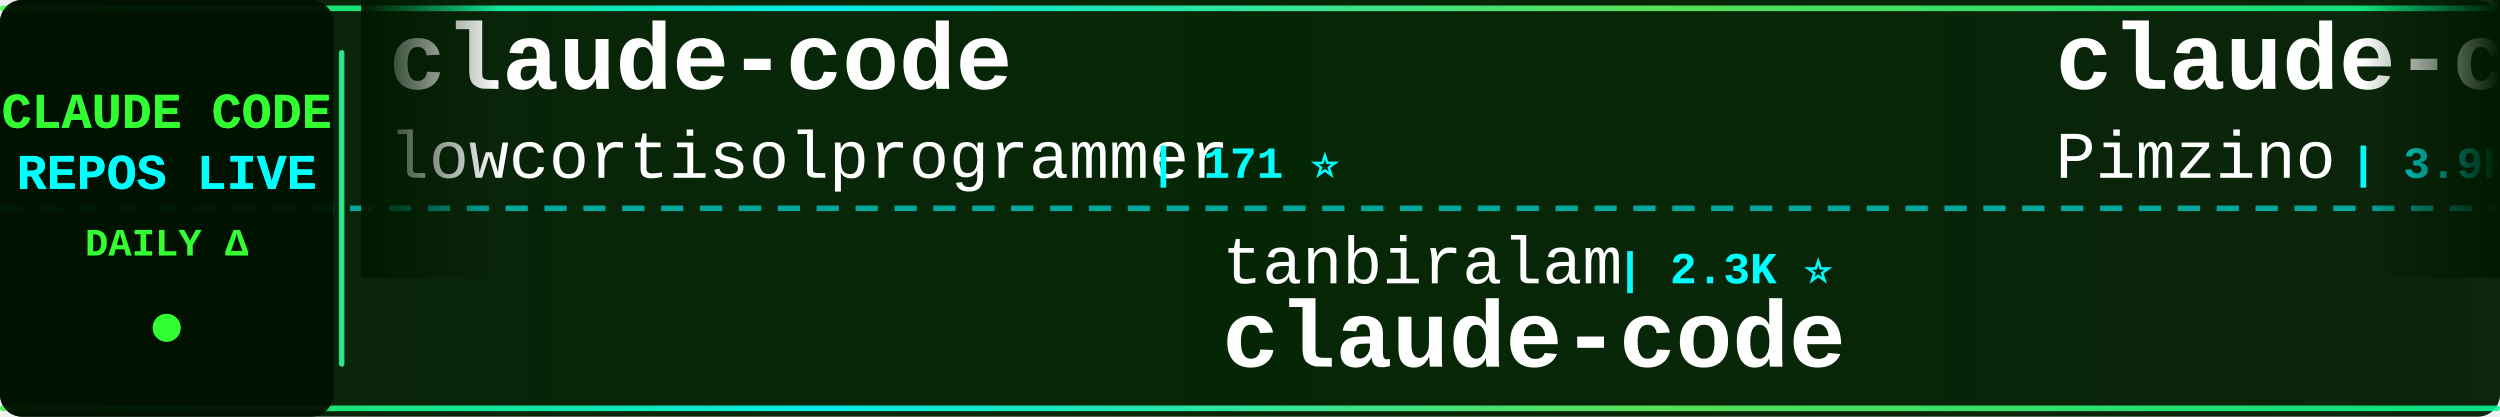
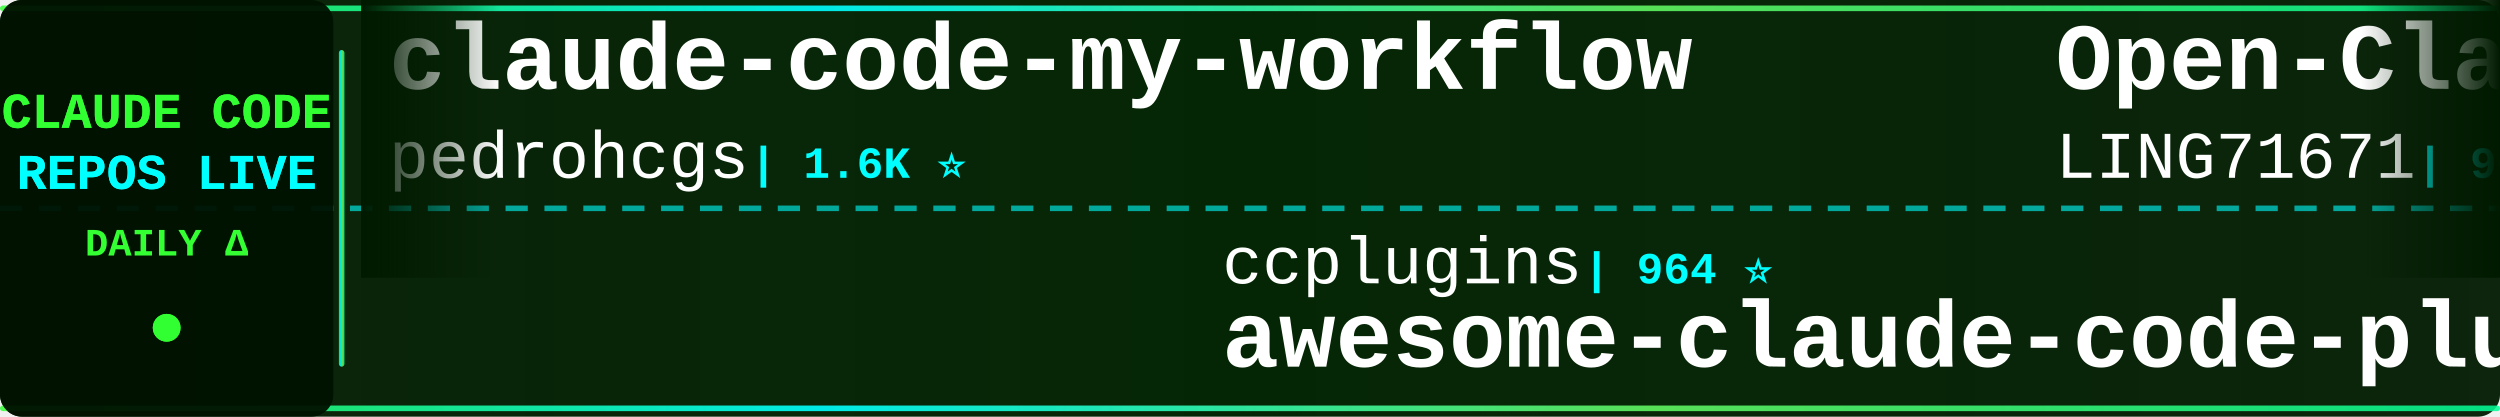
<svg xmlns="http://www.w3.org/2000/svg" width="900" height="150">
  <defs>
    <linearGradient id="tickerBg" x1="0%" y1="0%" x2="100%" y2="0%">
      <stop offset="0%" style="stop-color:#001a00;stop-opacity:0.95" />
      <stop offset="50%" style="stop-color:#002200;stop-opacity:0.98" />
      <stop offset="100%" style="stop-color:#001a00;stop-opacity:0.95" />
    </linearGradient>
    <linearGradient id="borderGrad" x1="0%" y1="0%" x2="100%" y2="0%">
      <stop offset="0%" style="stop-color:#33ff33;stop-opacity:0.85">
        <animate attributeName="stop-opacity" values="0.85;1;0.85" dur="2s" repeatCount="indefinite" />
      </stop>
      <stop offset="33%" style="stop-color:#00ffff;stop-opacity:0.9">
        <animate attributeName="stop-opacity" values="0.9;1;0.9" dur="2.2s" repeatCount="indefinite" />
      </stop>
      <stop offset="66%" style="stop-color:#66ff66;stop-opacity:0.85">
        <animate attributeName="stop-opacity" values="0.85;1;0.85" dur="1.8s" repeatCount="indefinite" />
      </stop>
      <stop offset="100%" style="stop-color:#00ff99;stop-opacity:0.85">
        <animate attributeName="stop-opacity" values="0.85;1;0.85" dur="2s" repeatCount="indefinite" />
      </stop>
    </linearGradient>
    <filter id="textGlow">
      <feGaussianBlur stdDeviation="0.1" result="coloredBlur" />
      <feMerge>
        <feMergeNode in="coloredBlur" />
        <feMergeNode in="SourceGraphic" />
      </feMerge>
    </filter>
    <filter id="metricGlow">
      <feGaussianBlur stdDeviation="0.2" result="coloredBlur" />
      <feMerge>
        <feMergeNode in="coloredBlur" />
        <feMergeNode in="SourceGraphic" />
      </feMerge>
    </filter>
    <linearGradient id="leftFade" x1="0%" y1="0%" x2="100%" y2="0%">
      <stop offset="0%" style="stop-color:#001a00;stop-opacity:1" />
      <stop offset="100%" style="stop-color:#001a00;stop-opacity:0" />
    </linearGradient>
    <linearGradient id="rightFade" x1="0%" y1="0%" x2="100%" y2="0%">
      <stop offset="0%" style="stop-color:#001a00;stop-opacity:0" />
      <stop offset="100%" style="stop-color:#001a00;stop-opacity:1" />
    </linearGradient>
  </defs>
  <rect width="900" height="150" fill="url(#tickerBg)" rx="8" />
  <rect x="0" y="2" width="900" height="2" fill="url(#borderGrad)" rx="1" />
  <rect x="0" y="146" width="900" height="2" fill="url(#borderGrad)" rx="1" />
  <line x1="0" y1="75" x2="900" y2="75" stroke="#00ffff" stroke-width="2" stroke-dasharray="8 6" opacity="0.6" />
  <rect x="0" y="0" width="120" height="150" fill="#001100" opacity="0.95" rx="8" />
  <text x="60" y="46" font-family="'Courier New', monospace" font-size="18" font-weight="bold" fill="#33ff33" text-anchor="middle" filter="url(#textGlow)">
    CLAUDE CODE
  </text>
  <text x="60" y="68" font-family="'Courier New', monospace" font-size="18" font-weight="bold" fill="#00ffff" text-anchor="middle" filter="url(#textGlow)">
    REPOS LIVE
  </text>
  <text x="60" y="92" font-family="'Courier New', monospace" font-size="14" font-weight="bold" fill="#33ff33" text-anchor="middle">
    DAILY Δ
  </text>
  <circle cx="60" cy="118" r="5" fill="#33ff33" filter="url(#metricGlow)">
    <animate attributeName="r" values="4;6;4" dur="1.5s" repeatCount="indefinite" />
    <animate attributeName="opacity" values="0.6;1;0.6" dur="1.5s" repeatCount="indefinite" />
  </circle>
  <rect x="122" y="18" width="2" height="114" fill="url(#borderGrad)" rx="1" />
  <clipPath id="tickerClip">
    <rect x="130" y="0" width="770" height="150" />
  </clipPath>
  <g clip-path="url(#tickerClip)">
    <g id="tickerItems">
      <animateTransform attributeName="transform" attributeType="XML" type="translate" from="0 0" to="-3000 0" dur="54s" repeatCount="indefinite" />
      <g transform="translate(0, 0)">
-         <text x="140" y="32" font-family="'Courier New', monospace" font-size="34" font-weight="bold" fill="#ffffff">claude-code</text>
-         <text x="140" y="64" font-family="'Courier New', monospace" font-size="24" font-weight="normal" fill="#ffffff" opacity="1.0">lowcortisolprogrammer</text>
-         <text x="414" y="64" font-family="'Courier New', monospace" font-size="16" font-weight="bold" fill="#00ffff"> | 171 ⭐</text>
+         <text x="140" y="32" font-family="'Courier New', monospace" font-size="34" font-weight="bold" fill="#ffffff">claude-code-my-workflow</text>
+         <text x="140" y="64" font-family="'Courier New', monospace" font-size="24" font-weight="normal" fill="#ffffff" opacity="1.0">pedrohcgs</text>
+         <text x="270" y="64" font-family="'Courier New', monospace" font-size="16" font-weight="bold" fill="#00ffff"> | 1.6K ⭐</text>
      </g>
      <g transform="translate(300, 0)">
-         <text x="140" y="102" font-family="'Courier New', monospace" font-size="24" font-weight="normal" fill="#ffffff" opacity="1.0">tanbiralam</text>
-         <text x="282" y="102" font-family="'Courier New', monospace" font-size="16" font-weight="bold" fill="#00ffff"> | 2.3K ⭐</text>
+         <text x="140" y="102" font-family="'Courier New', monospace" font-size="24" font-weight="normal" fill="#ffffff" opacity="1.0">ccplugins</text>
+         <text x="270" y="102" font-family="'Courier New', monospace" font-size="16" font-weight="bold" fill="#00ffff"> | 964 ⭐</text>
+         <text x="140" y="132" font-family="'Courier New', monospace" font-size="34" font-weight="bold" fill="#ffffff">awesome-claude-code-plug...</text>
+       </g>
+       <g transform="translate(600, 0)">
+         <text x="140" y="32" font-family="'Courier New', monospace" font-size="34" font-weight="bold" fill="#ffffff">Open-ClaudeCode</text>
+         <text x="140" y="64" font-family="'Courier New', monospace" font-size="24" font-weight="normal" fill="#ffffff" opacity="1.0">LING71671</text>
+         <text x="270" y="64" font-family="'Courier New', monospace" font-size="16" font-weight="bold" fill="#00ffff"> | 961 ⭐</text>
+       </g>
+       <g transform="translate(900, 0)">
+         <text x="140" y="102" font-family="'Courier New', monospace" font-size="24" font-weight="normal" fill="#ffffff" opacity="1.0">affaan-m</text>
+         <text x="258" y="102" font-family="'Courier New', monospace" font-size="16" font-weight="bold" fill="#00ffff"> | 271.0K ⭐ +112</text>
+         <text x="140" y="132" font-family="'Courier New', monospace" font-size="34" font-weight="bold" fill="#ffffff">ECC</text>
+       </g>
+       <g transform="translate(1200, 0)">
+         <text x="140" y="32" font-family="'Courier New', monospace" font-size="34" font-weight="bold" fill="#ffffff">claude-code-webui</text>
+         <text x="140" y="64" font-family="'Courier New', monospace" font-size="24" font-weight="normal" fill="#ffffff" opacity="1.0">sugyan</text>
+         <text x="234" y="64" font-family="'Courier New', monospace" font-size="16" font-weight="bold" fill="#00ffff"> | 1.1K ⭐</text>
+       </g>
+       <g transform="translate(1500, 0)">
+         <text x="140" y="102" font-family="'Courier New', monospace" font-size="24" font-weight="normal" fill="#ffffff" opacity="1.0">ChinaSiro</text>
+         <text x="270" y="102" font-family="'Courier New', monospace" font-size="16" font-weight="bold" fill="#00ffff"> | 9.7K ⭐ -2</text>
+         <text x="140" y="132" font-family="'Courier New', monospace" font-size="34" font-weight="bold" fill="#ffffff">claude-code-sourcemap</text>
+       </g>
+       <g transform="translate(1800, 0)">
+         <text x="140" y="32" font-family="'Courier New', monospace" font-size="34" font-weight="bold" fill="#ffffff">learn-claude-code</text>
+         <text x="140" y="64" font-family="'Courier New', monospace" font-size="24" font-weight="normal" fill="#ffffff" opacity="1.0">shareAI-lab</text>
+         <text x="294" y="64" font-family="'Courier New', monospace" font-size="16" font-weight="bold" fill="#00ffff"> | 77.9K ⭐ +4</text>
+       </g>
+       <g transform="translate(2100, 0)">
+         <text x="140" y="102" font-family="'Courier New', monospace" font-size="24" font-weight="normal" fill="#ffffff" opacity="1.0">Pimzino</text>
+         <text x="246" y="102" font-family="'Courier New', monospace" font-size="16" font-weight="bold" fill="#00ffff"> | 3.9K ⭐</text>
+         <text x="140" y="132" font-family="'Courier New', monospace" font-size="34" font-weight="bold" fill="#ffffff">claude-code-spec-workflo...</text>
+       </g>
+       <g transform="translate(2400, 0)">
+         <text x="140" y="32" font-family="'Courier New', monospace" font-size="34" font-weight="bold" fill="#ffffff">claude-code-local</text>
+         <text x="140" y="64" font-family="'Courier New', monospace" font-size="24" font-weight="normal" fill="#ffffff" opacity="1.0">nicedreamzapp</text>
+         <text x="318" y="64" font-family="'Courier New', monospace" font-size="16" font-weight="bold" fill="#00ffff"> | 3.3K ⭐ -2</text>
+       </g>
+       <g transform="translate(2700, 0)">
+         <text x="140" y="102" font-family="'Courier New', monospace" font-size="24" font-weight="normal" fill="#ffffff" opacity="1.0">codeaashu</text>
+         <text x="270" y="102" font-family="'Courier New', monospace" font-size="16" font-weight="bold" fill="#00ffff"> | 3.4K ⭐ +1</text>
        <text x="140" y="132" font-family="'Courier New', monospace" font-size="34" font-weight="bold" fill="#ffffff">claude-code</text>
      </g>
-       <g transform="translate(600, 0)">
-         <text x="140" y="32" font-family="'Courier New', monospace" font-size="34" font-weight="bold" fill="#ffffff">claude-code-spec-workflo...</text>
-         <text x="140" y="64" font-family="'Courier New', monospace" font-size="24" font-weight="normal" fill="#ffffff" opacity="1.0">Pimzino</text>
-         <text x="246" y="64" font-family="'Courier New', monospace" font-size="16" font-weight="bold" fill="#00ffff"> | 3.9K ⭐</text>
-       </g>
-       <g transform="translate(900, 0)">
-         <text x="140" y="102" font-family="'Courier New', monospace" font-size="24" font-weight="normal" fill="#ffffff" opacity="1.0">darcyegb</text>
-         <text x="258" y="102" font-family="'Courier New', monospace" font-size="16" font-weight="bold" fill="#00ffff"> | 770 ⭐</text>
-         <text x="140" y="132" font-family="'Courier New', monospace" font-size="34" font-weight="bold" fill="#ffffff">ClaudeCodeAgents</text>
-       </g>
-       <g transform="translate(1200, 0)">
-         <text x="140" y="32" font-family="'Courier New', monospace" font-size="34" font-weight="bold" fill="#ffffff">claude-code-ultimate-gui...</text>
-         <text x="140" y="64" font-family="'Courier New', monospace" font-size="24" font-weight="normal" fill="#ffffff" opacity="1.0">FlorianBruniaux</text>
-         <text x="342" y="64" font-family="'Courier New', monospace" font-size="16" font-weight="bold" fill="#00ffff"> | 6.1K ⭐</text>
-       </g>
-       <g transform="translate(1500, 0)">
-         <text x="140" y="102" font-family="'Courier New', monospace" font-size="24" font-weight="normal" fill="#ffffff" opacity="1.0">zebbern</text>
-         <text x="246" y="102" font-family="'Courier New', monospace" font-size="16" font-weight="bold" fill="#00ffff"> | 4.6K ⭐</text>
-         <text x="140" y="132" font-family="'Courier New', monospace" font-size="34" font-weight="bold" fill="#ffffff">claude-code-guide</text>
-       </g>
-       <g transform="translate(1800, 0)">
-         <text x="140" y="32" font-family="'Courier New', monospace" font-size="34" font-weight="bold" fill="#ffffff">claude-code-from-scratch</text>
-         <text x="140" y="64" font-family="'Courier New', monospace" font-size="24" font-weight="normal" fill="#ffffff" opacity="1.0">Windy3f3f3f3f</text>
-         <text x="318" y="64" font-family="'Courier New', monospace" font-size="16" font-weight="bold" fill="#00ffff"> | 2.7K ⭐</text>
-       </g>
-       <g transform="translate(2100, 0)">
-         <text x="140" y="102" font-family="'Courier New', monospace" font-size="24" font-weight="normal" fill="#ffffff" opacity="1.0">kodu-ai</text>
-         <text x="246" y="102" font-family="'Courier New', monospace" font-size="16" font-weight="bold" fill="#00ffff"> | 5.2K ⭐</text>
-         <text x="140" y="132" font-family="'Courier New', monospace" font-size="34" font-weight="bold" fill="#ffffff">claude-coder</text>
-       </g>
-       <g transform="translate(2400, 0)">
-         <text x="140" y="32" font-family="'Courier New', monospace" font-size="34" font-weight="bold" fill="#ffffff">claude-code-showcase</text>
-         <text x="140" y="64" font-family="'Courier New', monospace" font-size="24" font-weight="normal" fill="#ffffff" opacity="1.0">ChrisWiles</text>
-         <text x="282" y="64" font-family="'Courier New', monospace" font-size="16" font-weight="bold" fill="#00ffff"> | 6.1K ⭐</text>
-       </g>
-       <g transform="translate(2700, 0)">
-         <text x="140" y="102" font-family="'Courier New', monospace" font-size="24" font-weight="normal" fill="#ffffff" opacity="1.0">oboard</text>
-         <text x="234" y="102" font-family="'Courier New', monospace" font-size="16" font-weight="bold" fill="#00ffff"> | 3.3K ⭐ +2</text>
-         <text x="140" y="132" font-family="'Courier New', monospace" font-size="34" font-weight="bold" fill="#ffffff">claude-code-rev</text>
-       </g>
      <g transform="translate(3000, 0)">
-         <text x="140" y="32" font-family="'Courier New', monospace" font-size="34" font-weight="bold" fill="#ffffff">claude-code</text>
-         <text x="140" y="64" font-family="'Courier New', monospace" font-size="24" font-weight="normal" fill="#ffffff" opacity="1.0">lowcortisolprogrammer</text>
-         <text x="414" y="64" font-family="'Courier New', monospace" font-size="16" font-weight="bold" fill="#00ffff"> | 171 ⭐</text>
+         <text x="140" y="32" font-family="'Courier New', monospace" font-size="34" font-weight="bold" fill="#ffffff">claude-code-my-workflow</text>
+         <text x="140" y="64" font-family="'Courier New', monospace" font-size="24" font-weight="normal" fill="#ffffff" opacity="1.0">pedrohcgs</text>
+         <text x="270" y="64" font-family="'Courier New', monospace" font-size="16" font-weight="bold" fill="#00ffff"> | 1.6K ⭐</text>
      </g>
      <g transform="translate(3300, 0)">
-         <text x="140" y="102" font-family="'Courier New', monospace" font-size="24" font-weight="normal" fill="#ffffff" opacity="1.0">tanbiralam</text>
-         <text x="282" y="102" font-family="'Courier New', monospace" font-size="16" font-weight="bold" fill="#00ffff"> | 2.3K ⭐</text>
-         <text x="140" y="132" font-family="'Courier New', monospace" font-size="34" font-weight="bold" fill="#ffffff">claude-code</text>
+         <text x="140" y="102" font-family="'Courier New', monospace" font-size="24" font-weight="normal" fill="#ffffff" opacity="1.0">ccplugins</text>
+         <text x="270" y="102" font-family="'Courier New', monospace" font-size="16" font-weight="bold" fill="#00ffff"> | 964 ⭐</text>
+         <text x="140" y="132" font-family="'Courier New', monospace" font-size="34" font-weight="bold" fill="#ffffff">awesome-claude-code-plug...</text>
      </g>
      <g transform="translate(3600, 0)">
-         <text x="140" y="32" font-family="'Courier New', monospace" font-size="34" font-weight="bold" fill="#ffffff">claude-code-spec-workflo...</text>
-         <text x="140" y="64" font-family="'Courier New', monospace" font-size="24" font-weight="normal" fill="#ffffff" opacity="1.0">Pimzino</text>
-         <text x="246" y="64" font-family="'Courier New', monospace" font-size="16" font-weight="bold" fill="#00ffff"> | 3.9K ⭐</text>
+         <text x="140" y="32" font-family="'Courier New', monospace" font-size="34" font-weight="bold" fill="#ffffff">Open-ClaudeCode</text>
+         <text x="140" y="64" font-family="'Courier New', monospace" font-size="24" font-weight="normal" fill="#ffffff" opacity="1.0">LING71671</text>
+         <text x="270" y="64" font-family="'Courier New', monospace" font-size="16" font-weight="bold" fill="#00ffff"> | 961 ⭐</text>
      </g>
      <g transform="translate(3900, 0)">
-         <text x="140" y="102" font-family="'Courier New', monospace" font-size="24" font-weight="normal" fill="#ffffff" opacity="1.0">darcyegb</text>
-         <text x="258" y="102" font-family="'Courier New', monospace" font-size="16" font-weight="bold" fill="#00ffff"> | 770 ⭐</text>
-         <text x="140" y="132" font-family="'Courier New', monospace" font-size="34" font-weight="bold" fill="#ffffff">ClaudeCodeAgents</text>
+         <text x="140" y="102" font-family="'Courier New', monospace" font-size="24" font-weight="normal" fill="#ffffff" opacity="1.0">affaan-m</text>
+         <text x="258" y="102" font-family="'Courier New', monospace" font-size="16" font-weight="bold" fill="#00ffff"> | 271.0K ⭐ +112</text>
+         <text x="140" y="132" font-family="'Courier New', monospace" font-size="34" font-weight="bold" fill="#ffffff">ECC</text>
      </g>
    </g>
  </g>
  <rect x="130" y="0" width="50" height="100" fill="url(#leftFade)" />
  <rect x="850" y="0" width="50" height="100" fill="url(#rightFade)" />
</svg>
